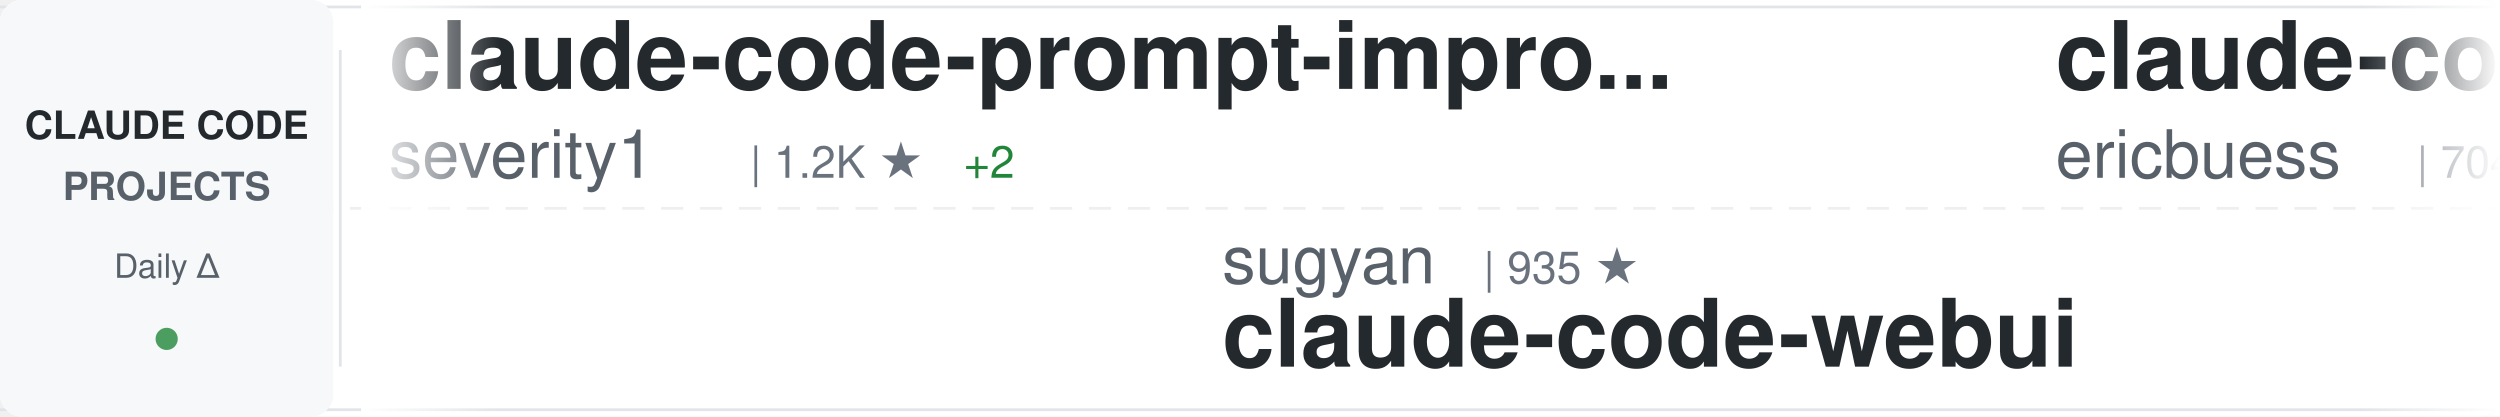
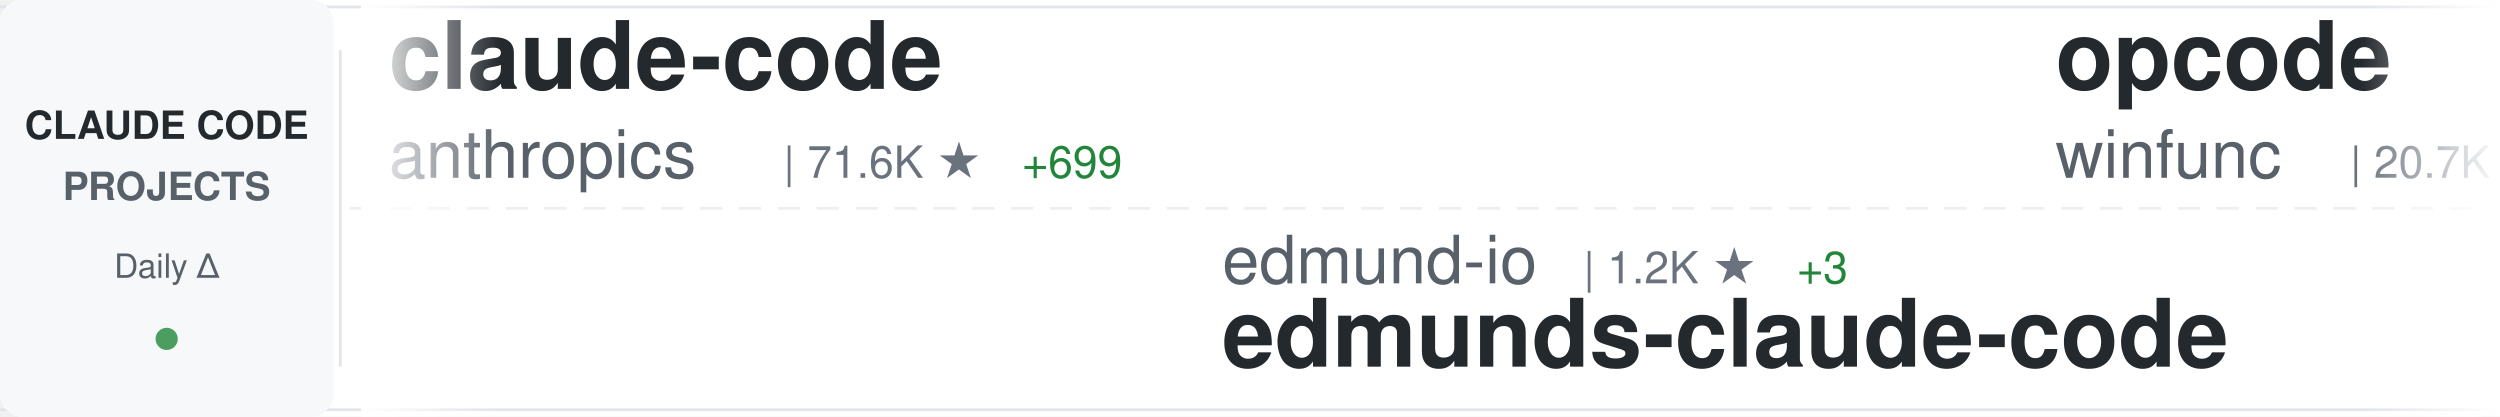
<svg xmlns="http://www.w3.org/2000/svg" width="900" height="150">
  <defs>
    <linearGradient id="awesomeLeftFade" x1="0%" y1="0%" x2="100%" y2="0%">
      <stop offset="0%" style="stop-color:#ffffff;stop-opacity:1" />
      <stop offset="100%" style="stop-color:#ffffff;stop-opacity:0" />
    </linearGradient>
    <linearGradient id="awesomeRightFade" x1="0%" y1="0%" x2="100%" y2="0%">
      <stop offset="0%" style="stop-color:#ffffff;stop-opacity:0" />
      <stop offset="100%" style="stop-color:#ffffff;stop-opacity:1" />
    </linearGradient>
  </defs>
  <rect width="900" height="150" fill="#ffffff" rx="8" />
  <rect x="0" y="2" width="900" height="1" fill="#e1e4e8" />
  <rect x="0" y="147" width="900" height="1" fill="#e1e4e8" />
  <line x1="0" y1="75" x2="900" y2="75" stroke="#e1e4e8" stroke-width="1" stroke-dasharray="8 6" opacity="0.6" />
  <rect x="0" y="0" width="120" height="150" fill="#f6f8fa" rx="8" />
  <text x="60" y="50" font-family="-apple-system, BlinkMacSystemFont, 'Segoe UI', Helvetica, Arial, sans-serif" font-size="14" font-weight="600" fill="#24292e" text-anchor="middle">CLAUDE CODE</text>
  <text x="60" y="72" font-family="-apple-system, BlinkMacSystemFont, 'Segoe UI', Helvetica, Arial, sans-serif" font-size="14" font-weight="600" fill="#586069" text-anchor="middle">PROJECTS</text>
  <text x="60" y="100" font-family="-apple-system, BlinkMacSystemFont, 'Segoe UI', Helvetica, Arial, sans-serif" font-size="12" font-weight="500" fill="#586069" text-anchor="middle">Daily Δ</text>
  <circle cx="60" cy="122" r="4" fill="#22863a" opacity="0.8" />
  <rect x="122" y="18" width="1" height="114" fill="#e1e4e8" />
  <clipPath id="awesomeTickerClip">
    <rect x="130" y="0" width="770" height="150" />
  </clipPath>
  <g clip-path="url(#awesomeTickerClip)">
    <g id="awesomeTickerItems">
      <animateTransform attributeName="transform" attributeType="XML" type="translate" from="0 0" to="-3000 0" dur="54s" repeatCount="indefinite" />
      <g transform="translate(0, 0)">
-         <text x="140" y="32" font-family="-apple-system, BlinkMacSystemFont, 'Segoe UI', Helvetica, Arial, sans-serif" font-size="34" font-weight="600" fill="#24292e">claude-code-prompt-impro...</text>
-         <text x="140" y="64" font-family="-apple-system, BlinkMacSystemFont, 'Segoe UI', Helvetica, Arial, sans-serif" font-size="24" font-weight="400" fill="#586069">severity1</text>
-         <text x="270" y="64" font-family="-apple-system, BlinkMacSystemFont, 'Segoe UI', Helvetica, Arial, sans-serif" font-size="16" font-weight="500" fill="#6a737d">| 1.2K ★</text>
-         <text x="347" y="64" font-family="-apple-system, BlinkMacSystemFont, 'Segoe UI', Helvetica, Arial, sans-serif" font-size="16" font-weight="500" fill="#22863a"> +2</text>
+         <text x="140" y="32" font-family="-apple-system, BlinkMacSystemFont, 'Segoe UI', Helvetica, Arial, sans-serif" font-size="34" font-weight="600" fill="#24292e">claude-code</text>
+         <text x="140" y="64" font-family="-apple-system, BlinkMacSystemFont, 'Segoe UI', Helvetica, Arial, sans-serif" font-size="24" font-weight="400" fill="#586069">anthropics</text>
+         <text x="282" y="64" font-family="-apple-system, BlinkMacSystemFont, 'Segoe UI', Helvetica, Arial, sans-serif" font-size="16" font-weight="500" fill="#6a737d">| 71.6K ★</text>
+         <text x="368" y="64" font-family="-apple-system, BlinkMacSystemFont, 'Segoe UI', Helvetica, Arial, sans-serif" font-size="16" font-weight="500" fill="#22863a"> +699</text>
      </g>
      <g transform="translate(300, 0)">
-         <text x="140" y="102" font-family="-apple-system, BlinkMacSystemFont, 'Segoe UI', Helvetica, Arial, sans-serif" font-size="24" font-weight="400" fill="#586069">sugyan</text>
-         <text x="234" y="102" font-family="-apple-system, BlinkMacSystemFont, 'Segoe UI', Helvetica, Arial, sans-serif" font-size="16" font-weight="500" fill="#6a737d">| 935 ★</text>
-         <text x="140" y="132" font-family="-apple-system, BlinkMacSystemFont, 'Segoe UI', Helvetica, Arial, sans-serif" font-size="34" font-weight="600" fill="#24292e">claude-code-webui</text>
+         <text x="140" y="102" font-family="-apple-system, BlinkMacSystemFont, 'Segoe UI', Helvetica, Arial, sans-serif" font-size="24" font-weight="400" fill="#586069">edmund-io</text>
+         <text x="270" y="102" font-family="-apple-system, BlinkMacSystemFont, 'Segoe UI', Helvetica, Arial, sans-serif" font-size="16" font-weight="500" fill="#6a737d">| 1.2K ★</text>
+         <text x="347" y="102" font-family="-apple-system, BlinkMacSystemFont, 'Segoe UI', Helvetica, Arial, sans-serif" font-size="16" font-weight="500" fill="#22863a"> +3</text>
+         <text x="140" y="132" font-family="-apple-system, BlinkMacSystemFont, 'Segoe UI', Helvetica, Arial, sans-serif" font-size="34" font-weight="600" fill="#24292e">edmunds-claude-code</text>
      </g>
      <g transform="translate(600, 0)">
-         <text x="140" y="32" font-family="-apple-system, BlinkMacSystemFont, 'Segoe UI', Helvetica, Arial, sans-serif" font-size="34" font-weight="600" fill="#24292e">claude-code-docs</text>
-         <text x="140" y="64" font-family="-apple-system, BlinkMacSystemFont, 'Segoe UI', Helvetica, Arial, sans-serif" font-size="24" font-weight="400" fill="#586069">ericbuess</text>
-         <text x="270" y="64" font-family="-apple-system, BlinkMacSystemFont, 'Segoe UI', Helvetica, Arial, sans-serif" font-size="16" font-weight="500" fill="#6a737d">| 704 ★</text>
+         <text x="140" y="32" font-family="-apple-system, BlinkMacSystemFont, 'Segoe UI', Helvetica, Arial, sans-serif" font-size="34" font-weight="600" fill="#24292e">opcode</text>
+         <text x="140" y="64" font-family="-apple-system, BlinkMacSystemFont, 'Segoe UI', Helvetica, Arial, sans-serif" font-size="24" font-weight="400" fill="#586069">winfunc</text>
+         <text x="246" y="64" font-family="-apple-system, BlinkMacSystemFont, 'Segoe UI', Helvetica, Arial, sans-serif" font-size="16" font-weight="500" fill="#6a737d">| 20.7K ★</text>
+         <text x="332" y="64" font-family="-apple-system, BlinkMacSystemFont, 'Segoe UI', Helvetica, Arial, sans-serif" font-size="16" font-weight="500" fill="#22863a"> +24</text>
      </g>
      <g transform="translate(900, 0)">
-         <text x="140" y="102" font-family="-apple-system, BlinkMacSystemFont, 'Segoe UI', Helvetica, Arial, sans-serif" font-size="24" font-weight="400" fill="#586069">pchalasani</text>
-         <text x="282" y="102" font-family="-apple-system, BlinkMacSystemFont, 'Segoe UI', Helvetica, Arial, sans-serif" font-size="16" font-weight="500" fill="#6a737d">| 1.5K ★</text>
-         <text x="359" y="102" font-family="-apple-system, BlinkMacSystemFont, 'Segoe UI', Helvetica, Arial, sans-serif" font-size="16" font-weight="500" fill="#22863a"> +3</text>
-         <text x="140" y="132" font-family="-apple-system, BlinkMacSystemFont, 'Segoe UI', Helvetica, Arial, sans-serif" font-size="34" font-weight="600" fill="#24292e">claude-code-tools</text>
+         <text x="140" y="102" font-family="-apple-system, BlinkMacSystemFont, 'Segoe UI', Helvetica, Arial, sans-serif" font-size="24" font-weight="400" fill="#586069">greggh</text>
+         <text x="234" y="102" font-family="-apple-system, BlinkMacSystemFont, 'Segoe UI', Helvetica, Arial, sans-serif" font-size="16" font-weight="500" fill="#6a737d">| 1.9K ★</text>
+         <text x="311" y="102" font-family="-apple-system, BlinkMacSystemFont, 'Segoe UI', Helvetica, Arial, sans-serif" font-size="16" font-weight="500" fill="#22863a"> +4</text>
+         <text x="140" y="132" font-family="-apple-system, BlinkMacSystemFont, 'Segoe UI', Helvetica, Arial, sans-serif" font-size="34" font-weight="600" fill="#24292e">claude-code.nvim</text>
      </g>
      <g transform="translate(1200, 0)">
-         <text x="140" y="32" font-family="-apple-system, BlinkMacSystemFont, 'Segoe UI', Helvetica, Arial, sans-serif" font-size="34" font-weight="600" fill="#24292e">claude-code-tips</text>
-         <text x="140" y="64" font-family="-apple-system, BlinkMacSystemFont, 'Segoe UI', Helvetica, Arial, sans-serif" font-size="24" font-weight="400" fill="#586069">ykdojo</text>
-         <text x="234" y="64" font-family="-apple-system, BlinkMacSystemFont, 'Segoe UI', Helvetica, Arial, sans-serif" font-size="16" font-weight="500" fill="#6a737d">| 3.2K ★</text>
-         <text x="311" y="64" font-family="-apple-system, BlinkMacSystemFont, 'Segoe UI', Helvetica, Arial, sans-serif" font-size="16" font-weight="500" fill="#22863a"> +27</text>
+         <text x="140" y="32" font-family="-apple-system, BlinkMacSystemFont, 'Segoe UI', Helvetica, Arial, sans-serif" font-size="34" font-weight="600" fill="#24292e">claude-code-base-action</text>
+         <text x="140" y="64" font-family="-apple-system, BlinkMacSystemFont, 'Segoe UI', Helvetica, Arial, sans-serif" font-size="24" font-weight="400" fill="#586069">anthropics</text>
+         <text x="282" y="64" font-family="-apple-system, BlinkMacSystemFont, 'Segoe UI', Helvetica, Arial, sans-serif" font-size="16" font-weight="500" fill="#6a737d">| 589 ★</text>
      </g>
      <g transform="translate(1500, 0)">
-         <text x="140" y="102" font-family="-apple-system, BlinkMacSystemFont, 'Segoe UI', Helvetica, Arial, sans-serif" font-size="24" font-weight="400" fill="#586069">lyconear</text>
-         <text x="258" y="102" font-family="-apple-system, BlinkMacSystemFont, 'Segoe UI', Helvetica, Arial, sans-serif" font-size="16" font-weight="500" fill="#6a737d">| 4 ★</text>
-         <text x="140" y="132" font-family="-apple-system, BlinkMacSystemFont, 'Segoe UI', Helvetica, Arial, sans-serif" font-size="34" font-weight="600" fill="#24292e">Claude-Code</text>
+         <text x="140" y="102" font-family="-apple-system, BlinkMacSystemFont, 'Segoe UI', Helvetica, Arial, sans-serif" font-size="24" font-weight="400" fill="#586069">eyaltoledano</text>
+         <text x="306" y="102" font-family="-apple-system, BlinkMacSystemFont, 'Segoe UI', Helvetica, Arial, sans-serif" font-size="16" font-weight="500" fill="#6a737d">| 25.7K ★</text>
+         <text x="392" y="102" font-family="-apple-system, BlinkMacSystemFont, 'Segoe UI', Helvetica, Arial, sans-serif" font-size="16" font-weight="500" fill="#22863a"> +13</text>
+         <text x="140" y="132" font-family="-apple-system, BlinkMacSystemFont, 'Segoe UI', Helvetica, Arial, sans-serif" font-size="34" font-weight="600" fill="#24292e">claude-task-master</text>
      </g>
      <g transform="translate(1800, 0)">
-         <text x="140" y="32" font-family="-apple-system, BlinkMacSystemFont, 'Segoe UI', Helvetica, Arial, sans-serif" font-size="34" font-weight="600" fill="#24292e">awesome-claude-code-suba...</text>
-         <text x="140" y="64" font-family="-apple-system, BlinkMacSystemFont, 'Segoe UI', Helvetica, Arial, sans-serif" font-size="24" font-weight="400" fill="#586069">VoltAgent</text>
-         <text x="270" y="64" font-family="-apple-system, BlinkMacSystemFont, 'Segoe UI', Helvetica, Arial, sans-serif" font-size="16" font-weight="500" fill="#6a737d">| 11.7K ★</text>
-         <text x="356" y="64" font-family="-apple-system, BlinkMacSystemFont, 'Segoe UI', Helvetica, Arial, sans-serif" font-size="16" font-weight="500" fill="#22863a"> +113</text>
+         <text x="140" y="32" font-family="-apple-system, BlinkMacSystemFont, 'Segoe UI', Helvetica, Arial, sans-serif" font-size="34" font-weight="600" fill="#24292e">awesome-claude-skills</text>
+         <text x="140" y="64" font-family="-apple-system, BlinkMacSystemFont, 'Segoe UI', Helvetica, Arial, sans-serif" font-size="24" font-weight="400" fill="#586069">ComposioHQ</text>
+         <text x="282" y="64" font-family="-apple-system, BlinkMacSystemFont, 'Segoe UI', Helvetica, Arial, sans-serif" font-size="16" font-weight="500" fill="#6a737d">| 38.7K ★</text>
+         <text x="368" y="64" font-family="-apple-system, BlinkMacSystemFont, 'Segoe UI', Helvetica, Arial, sans-serif" font-size="16" font-weight="500" fill="#22863a"> +334</text>
      </g>
      <g transform="translate(2100, 0)">
-         <text x="140" y="102" font-family="-apple-system, BlinkMacSystemFont, 'Segoe UI', Helvetica, Arial, sans-serif" font-size="24" font-weight="400" fill="#586069">centminmod</text>
-         <text x="282" y="102" font-family="-apple-system, BlinkMacSystemFont, 'Segoe UI', Helvetica, Arial, sans-serif" font-size="16" font-weight="500" fill="#6a737d">| 1.9K ★</text>
-         <text x="359" y="102" font-family="-apple-system, BlinkMacSystemFont, 'Segoe UI', Helvetica, Arial, sans-serif" font-size="16" font-weight="500" fill="#22863a"> +1</text>
-         <text x="140" y="132" font-family="-apple-system, BlinkMacSystemFont, 'Segoe UI', Helvetica, Arial, sans-serif" font-size="34" font-weight="600" fill="#24292e">my-claude-code-setup</text>
+         <text x="140" y="102" font-family="-apple-system, BlinkMacSystemFont, 'Segoe UI', Helvetica, Arial, sans-serif" font-size="24" font-weight="400" fill="#586069">severity1</text>
+         <text x="270" y="102" font-family="-apple-system, BlinkMacSystemFont, 'Segoe UI', Helvetica, Arial, sans-serif" font-size="16" font-weight="500" fill="#6a737d">| 1.2K ★</text>
+         <text x="347" y="102" font-family="-apple-system, BlinkMacSystemFont, 'Segoe UI', Helvetica, Arial, sans-serif" font-size="16" font-weight="500" fill="#22863a"> +2</text>
+         <text x="140" y="132" font-family="-apple-system, BlinkMacSystemFont, 'Segoe UI', Helvetica, Arial, sans-serif" font-size="34" font-weight="600" fill="#24292e">claude-code-prompt-impro...</text>
      </g>
      <g transform="translate(2400, 0)">
-         <text x="140" y="32" font-family="-apple-system, BlinkMacSystemFont, 'Segoe UI', Helvetica, Arial, sans-serif" font-size="34" font-weight="600" fill="#24292e">openskills</text>
-         <text x="140" y="64" font-family="-apple-system, BlinkMacSystemFont, 'Segoe UI', Helvetica, Arial, sans-serif" font-size="24" font-weight="400" fill="#586069">numman-ali</text>
-         <text x="282" y="64" font-family="-apple-system, BlinkMacSystemFont, 'Segoe UI', Helvetica, Arial, sans-serif" font-size="16" font-weight="500" fill="#6a737d">| 8.6K ★</text>
-         <text x="359" y="64" font-family="-apple-system, BlinkMacSystemFont, 'Segoe UI', Helvetica, Arial, sans-serif" font-size="16" font-weight="500" fill="#22863a"> +29</text>
+         <text x="140" y="32" font-family="-apple-system, BlinkMacSystemFont, 'Segoe UI', Helvetica, Arial, sans-serif" font-size="34" font-weight="600" fill="#24292e">claude-code-proxy</text>
+         <text x="140" y="64" font-family="-apple-system, BlinkMacSystemFont, 'Segoe UI', Helvetica, Arial, sans-serif" font-size="24" font-weight="400" fill="#586069">1rgs</text>
+         <text x="210" y="64" font-family="-apple-system, BlinkMacSystemFont, 'Segoe UI', Helvetica, Arial, sans-serif" font-size="16" font-weight="500" fill="#6a737d">| 3.1K ★</text>
+         <text x="287" y="64" font-family="-apple-system, BlinkMacSystemFont, 'Segoe UI', Helvetica, Arial, sans-serif" font-size="16" font-weight="500" fill="#22863a"> +3</text>
      </g>
      <g transform="translate(2700, 0)">
-         <text x="140" y="102" font-family="-apple-system, BlinkMacSystemFont, 'Segoe UI', Helvetica, Arial, sans-serif" font-size="24" font-weight="400" fill="#586069">winfunc</text>
-         <text x="246" y="102" font-family="-apple-system, BlinkMacSystemFont, 'Segoe UI', Helvetica, Arial, sans-serif" font-size="16" font-weight="500" fill="#6a737d">| 20.7K ★</text>
-         <text x="332" y="102" font-family="-apple-system, BlinkMacSystemFont, 'Segoe UI', Helvetica, Arial, sans-serif" font-size="16" font-weight="500" fill="#22863a"> +23</text>
-         <text x="140" y="132" font-family="-apple-system, BlinkMacSystemFont, 'Segoe UI', Helvetica, Arial, sans-serif" font-size="34" font-weight="600" fill="#24292e">opcode</text>
+         <text x="140" y="102" font-family="-apple-system, BlinkMacSystemFont, 'Segoe UI', Helvetica, Arial, sans-serif" font-size="24" font-weight="400" fill="#586069">wasabeef</text>
+         <text x="258" y="102" font-family="-apple-system, BlinkMacSystemFont, 'Segoe UI', Helvetica, Arial, sans-serif" font-size="16" font-weight="500" fill="#6a737d">| 1.0K ★</text>
+         <text x="335" y="102" font-family="-apple-system, BlinkMacSystemFont, 'Segoe UI', Helvetica, Arial, sans-serif" font-size="16" font-weight="500" fill="#22863a"> +1</text>
+         <text x="140" y="132" font-family="-apple-system, BlinkMacSystemFont, 'Segoe UI', Helvetica, Arial, sans-serif" font-size="34" font-weight="600" fill="#24292e">claude-code-cookbook</text>
      </g>
      <g transform="translate(3000, 0)">
-         <text x="140" y="32" font-family="-apple-system, BlinkMacSystemFont, 'Segoe UI', Helvetica, Arial, sans-serif" font-size="34" font-weight="600" fill="#24292e">claude-code-prompt-impro...</text>
-         <text x="140" y="64" font-family="-apple-system, BlinkMacSystemFont, 'Segoe UI', Helvetica, Arial, sans-serif" font-size="24" font-weight="400" fill="#586069">severity1</text>
-         <text x="270" y="64" font-family="-apple-system, BlinkMacSystemFont, 'Segoe UI', Helvetica, Arial, sans-serif" font-size="16" font-weight="500" fill="#6a737d">| 1.2K ★</text>
-         <text x="347" y="64" font-family="-apple-system, BlinkMacSystemFont, 'Segoe UI', Helvetica, Arial, sans-serif" font-size="16" font-weight="500" fill="#22863a"> +2</text>
+         <text x="140" y="32" font-family="-apple-system, BlinkMacSystemFont, 'Segoe UI', Helvetica, Arial, sans-serif" font-size="34" font-weight="600" fill="#24292e">claude-code</text>
+         <text x="140" y="64" font-family="-apple-system, BlinkMacSystemFont, 'Segoe UI', Helvetica, Arial, sans-serif" font-size="24" font-weight="400" fill="#586069">anthropics</text>
+         <text x="282" y="64" font-family="-apple-system, BlinkMacSystemFont, 'Segoe UI', Helvetica, Arial, sans-serif" font-size="16" font-weight="500" fill="#6a737d">| 71.6K ★</text>
+         <text x="368" y="64" font-family="-apple-system, BlinkMacSystemFont, 'Segoe UI', Helvetica, Arial, sans-serif" font-size="16" font-weight="500" fill="#22863a"> +699</text>
      </g>
      <g transform="translate(3300, 0)">
-         <text x="140" y="102" font-family="-apple-system, BlinkMacSystemFont, 'Segoe UI', Helvetica, Arial, sans-serif" font-size="24" font-weight="400" fill="#586069">sugyan</text>
-         <text x="234" y="102" font-family="-apple-system, BlinkMacSystemFont, 'Segoe UI', Helvetica, Arial, sans-serif" font-size="16" font-weight="500" fill="#6a737d">| 935 ★</text>
-         <text x="140" y="132" font-family="-apple-system, BlinkMacSystemFont, 'Segoe UI', Helvetica, Arial, sans-serif" font-size="34" font-weight="600" fill="#24292e">claude-code-webui</text>
+         <text x="140" y="102" font-family="-apple-system, BlinkMacSystemFont, 'Segoe UI', Helvetica, Arial, sans-serif" font-size="24" font-weight="400" fill="#586069">edmund-io</text>
+         <text x="270" y="102" font-family="-apple-system, BlinkMacSystemFont, 'Segoe UI', Helvetica, Arial, sans-serif" font-size="16" font-weight="500" fill="#6a737d">| 1.2K ★</text>
+         <text x="347" y="102" font-family="-apple-system, BlinkMacSystemFont, 'Segoe UI', Helvetica, Arial, sans-serif" font-size="16" font-weight="500" fill="#22863a"> +3</text>
+         <text x="140" y="132" font-family="-apple-system, BlinkMacSystemFont, 'Segoe UI', Helvetica, Arial, sans-serif" font-size="34" font-weight="600" fill="#24292e">edmunds-claude-code</text>
      </g>
      <g transform="translate(3600, 0)">
-         <text x="140" y="32" font-family="-apple-system, BlinkMacSystemFont, 'Segoe UI', Helvetica, Arial, sans-serif" font-size="34" font-weight="600" fill="#24292e">claude-code-docs</text>
-         <text x="140" y="64" font-family="-apple-system, BlinkMacSystemFont, 'Segoe UI', Helvetica, Arial, sans-serif" font-size="24" font-weight="400" fill="#586069">ericbuess</text>
-         <text x="270" y="64" font-family="-apple-system, BlinkMacSystemFont, 'Segoe UI', Helvetica, Arial, sans-serif" font-size="16" font-weight="500" fill="#6a737d">| 704 ★</text>
+         <text x="140" y="32" font-family="-apple-system, BlinkMacSystemFont, 'Segoe UI', Helvetica, Arial, sans-serif" font-size="34" font-weight="600" fill="#24292e">opcode</text>
+         <text x="140" y="64" font-family="-apple-system, BlinkMacSystemFont, 'Segoe UI', Helvetica, Arial, sans-serif" font-size="24" font-weight="400" fill="#586069">winfunc</text>
+         <text x="246" y="64" font-family="-apple-system, BlinkMacSystemFont, 'Segoe UI', Helvetica, Arial, sans-serif" font-size="16" font-weight="500" fill="#6a737d">| 20.7K ★</text>
+         <text x="332" y="64" font-family="-apple-system, BlinkMacSystemFont, 'Segoe UI', Helvetica, Arial, sans-serif" font-size="16" font-weight="500" fill="#22863a"> +24</text>
      </g>
      <g transform="translate(3900, 0)">
-         <text x="140" y="102" font-family="-apple-system, BlinkMacSystemFont, 'Segoe UI', Helvetica, Arial, sans-serif" font-size="24" font-weight="400" fill="#586069">pchalasani</text>
-         <text x="282" y="102" font-family="-apple-system, BlinkMacSystemFont, 'Segoe UI', Helvetica, Arial, sans-serif" font-size="16" font-weight="500" fill="#6a737d">| 1.5K ★</text>
-         <text x="359" y="102" font-family="-apple-system, BlinkMacSystemFont, 'Segoe UI', Helvetica, Arial, sans-serif" font-size="16" font-weight="500" fill="#22863a"> +3</text>
-         <text x="140" y="132" font-family="-apple-system, BlinkMacSystemFont, 'Segoe UI', Helvetica, Arial, sans-serif" font-size="34" font-weight="600" fill="#24292e">claude-code-tools</text>
+         <text x="140" y="102" font-family="-apple-system, BlinkMacSystemFont, 'Segoe UI', Helvetica, Arial, sans-serif" font-size="24" font-weight="400" fill="#586069">greggh</text>
+         <text x="234" y="102" font-family="-apple-system, BlinkMacSystemFont, 'Segoe UI', Helvetica, Arial, sans-serif" font-size="16" font-weight="500" fill="#6a737d">| 1.9K ★</text>
+         <text x="311" y="102" font-family="-apple-system, BlinkMacSystemFont, 'Segoe UI', Helvetica, Arial, sans-serif" font-size="16" font-weight="500" fill="#22863a"> +4</text>
+         <text x="140" y="132" font-family="-apple-system, BlinkMacSystemFont, 'Segoe UI', Helvetica, Arial, sans-serif" font-size="34" font-weight="600" fill="#24292e">claude-code.nvim</text>
      </g>
    </g>
  </g>
  <rect x="130" y="0" width="50" height="150" fill="url(#awesomeLeftFade)" />
  <rect x="850" y="0" width="50" height="150" fill="url(#awesomeRightFade)" />
</svg>
